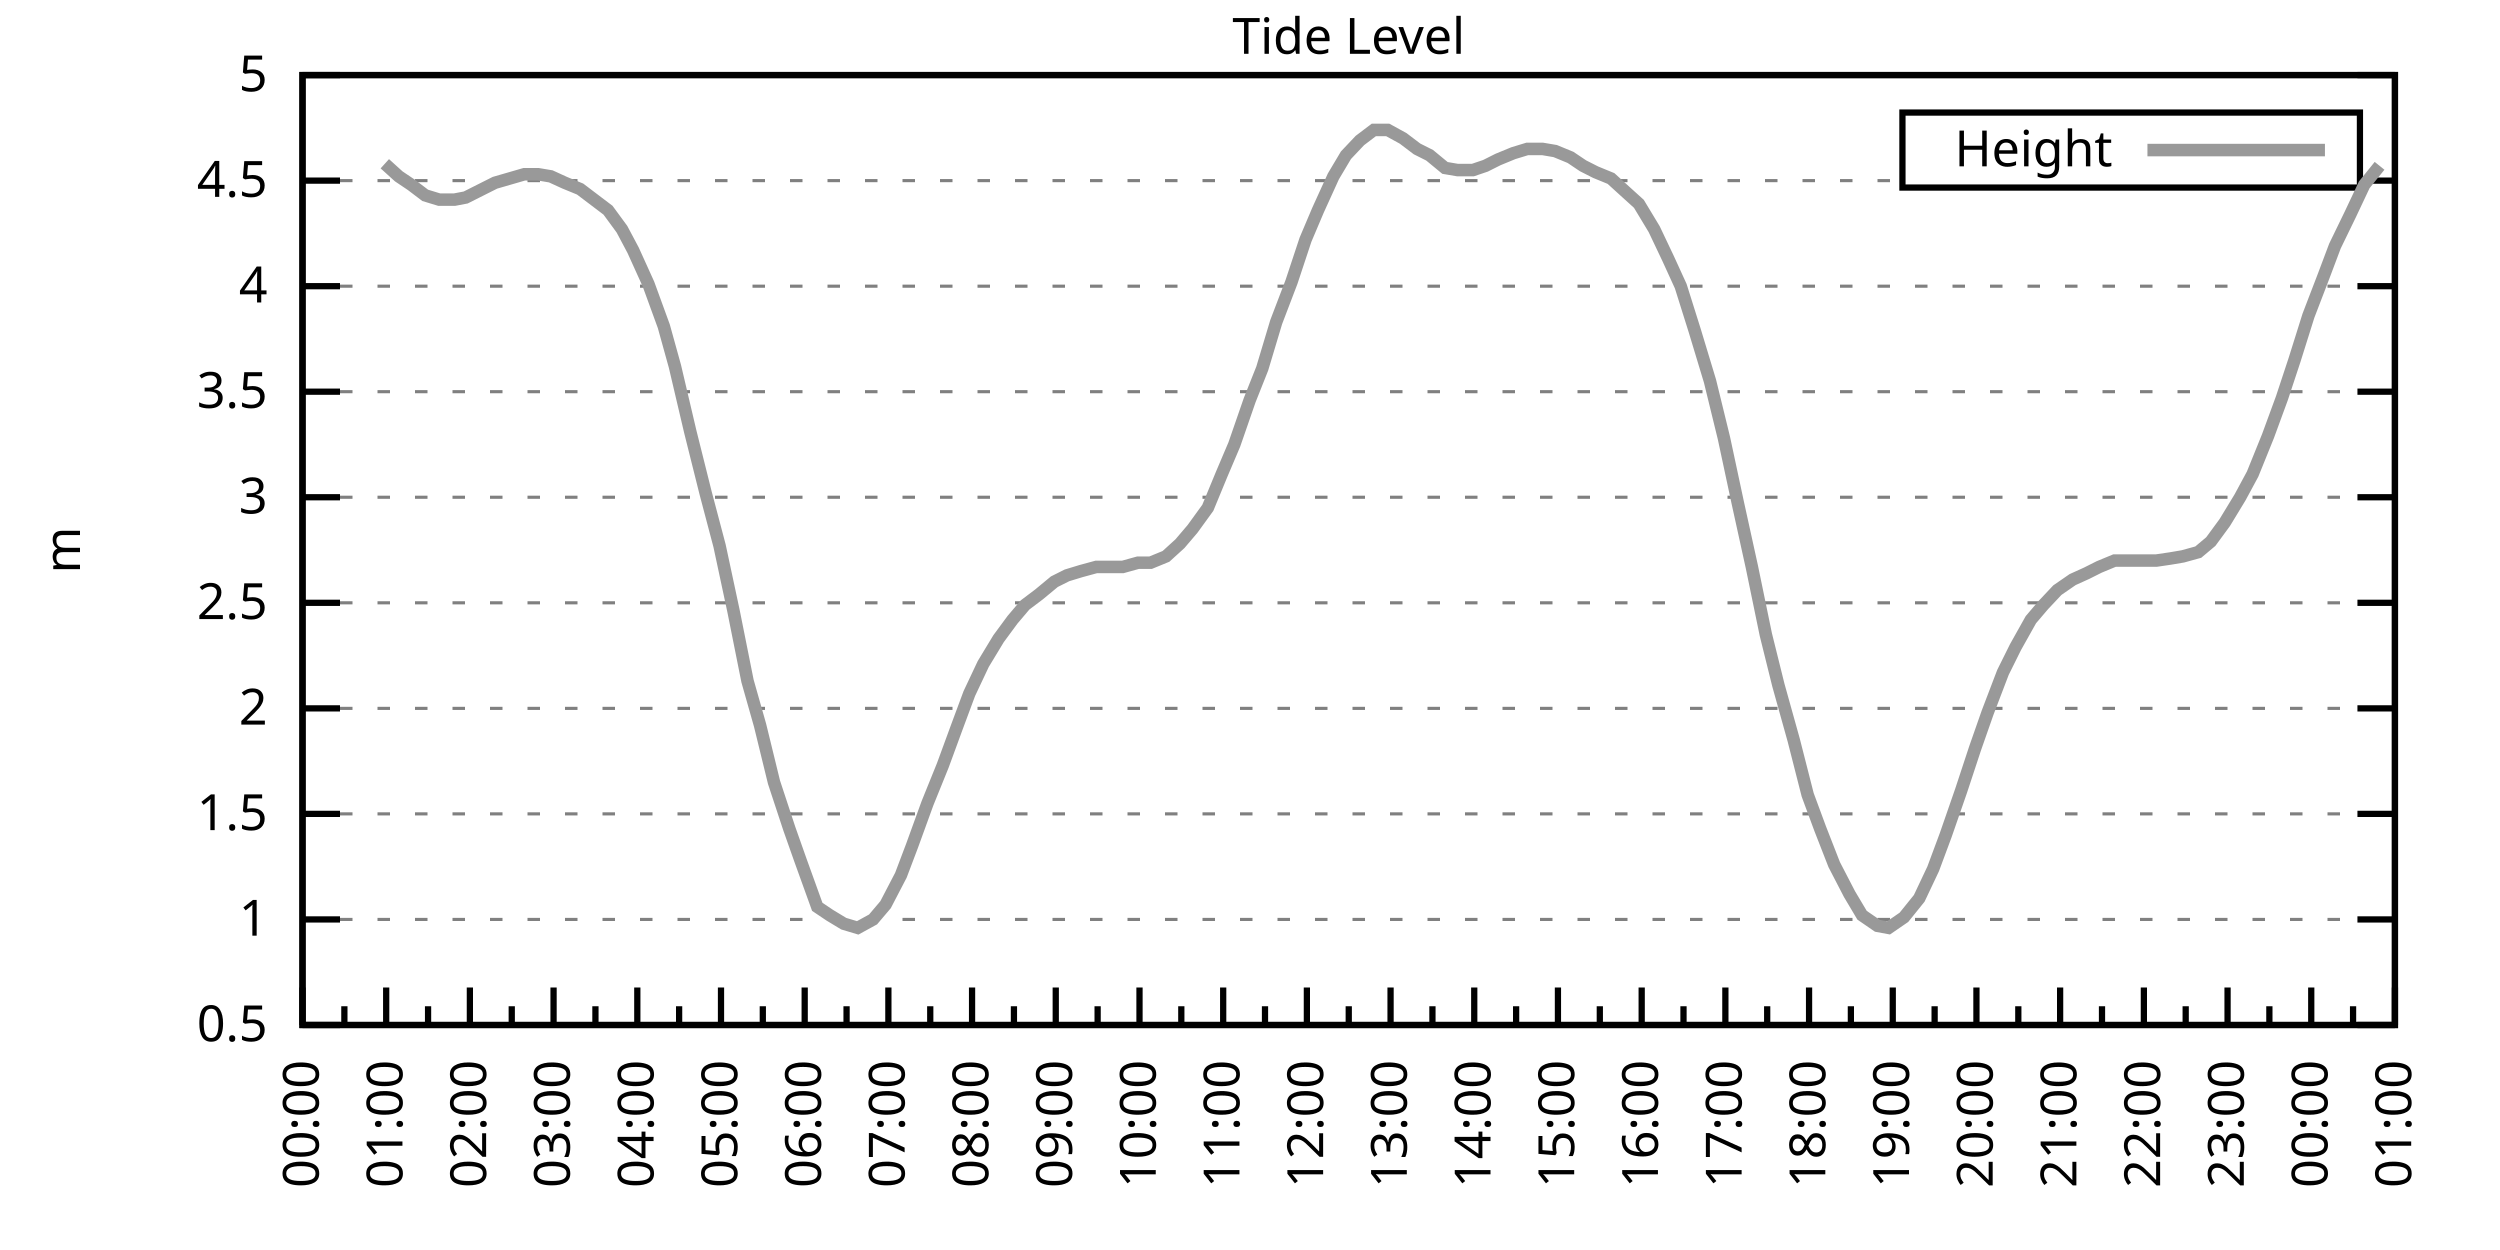
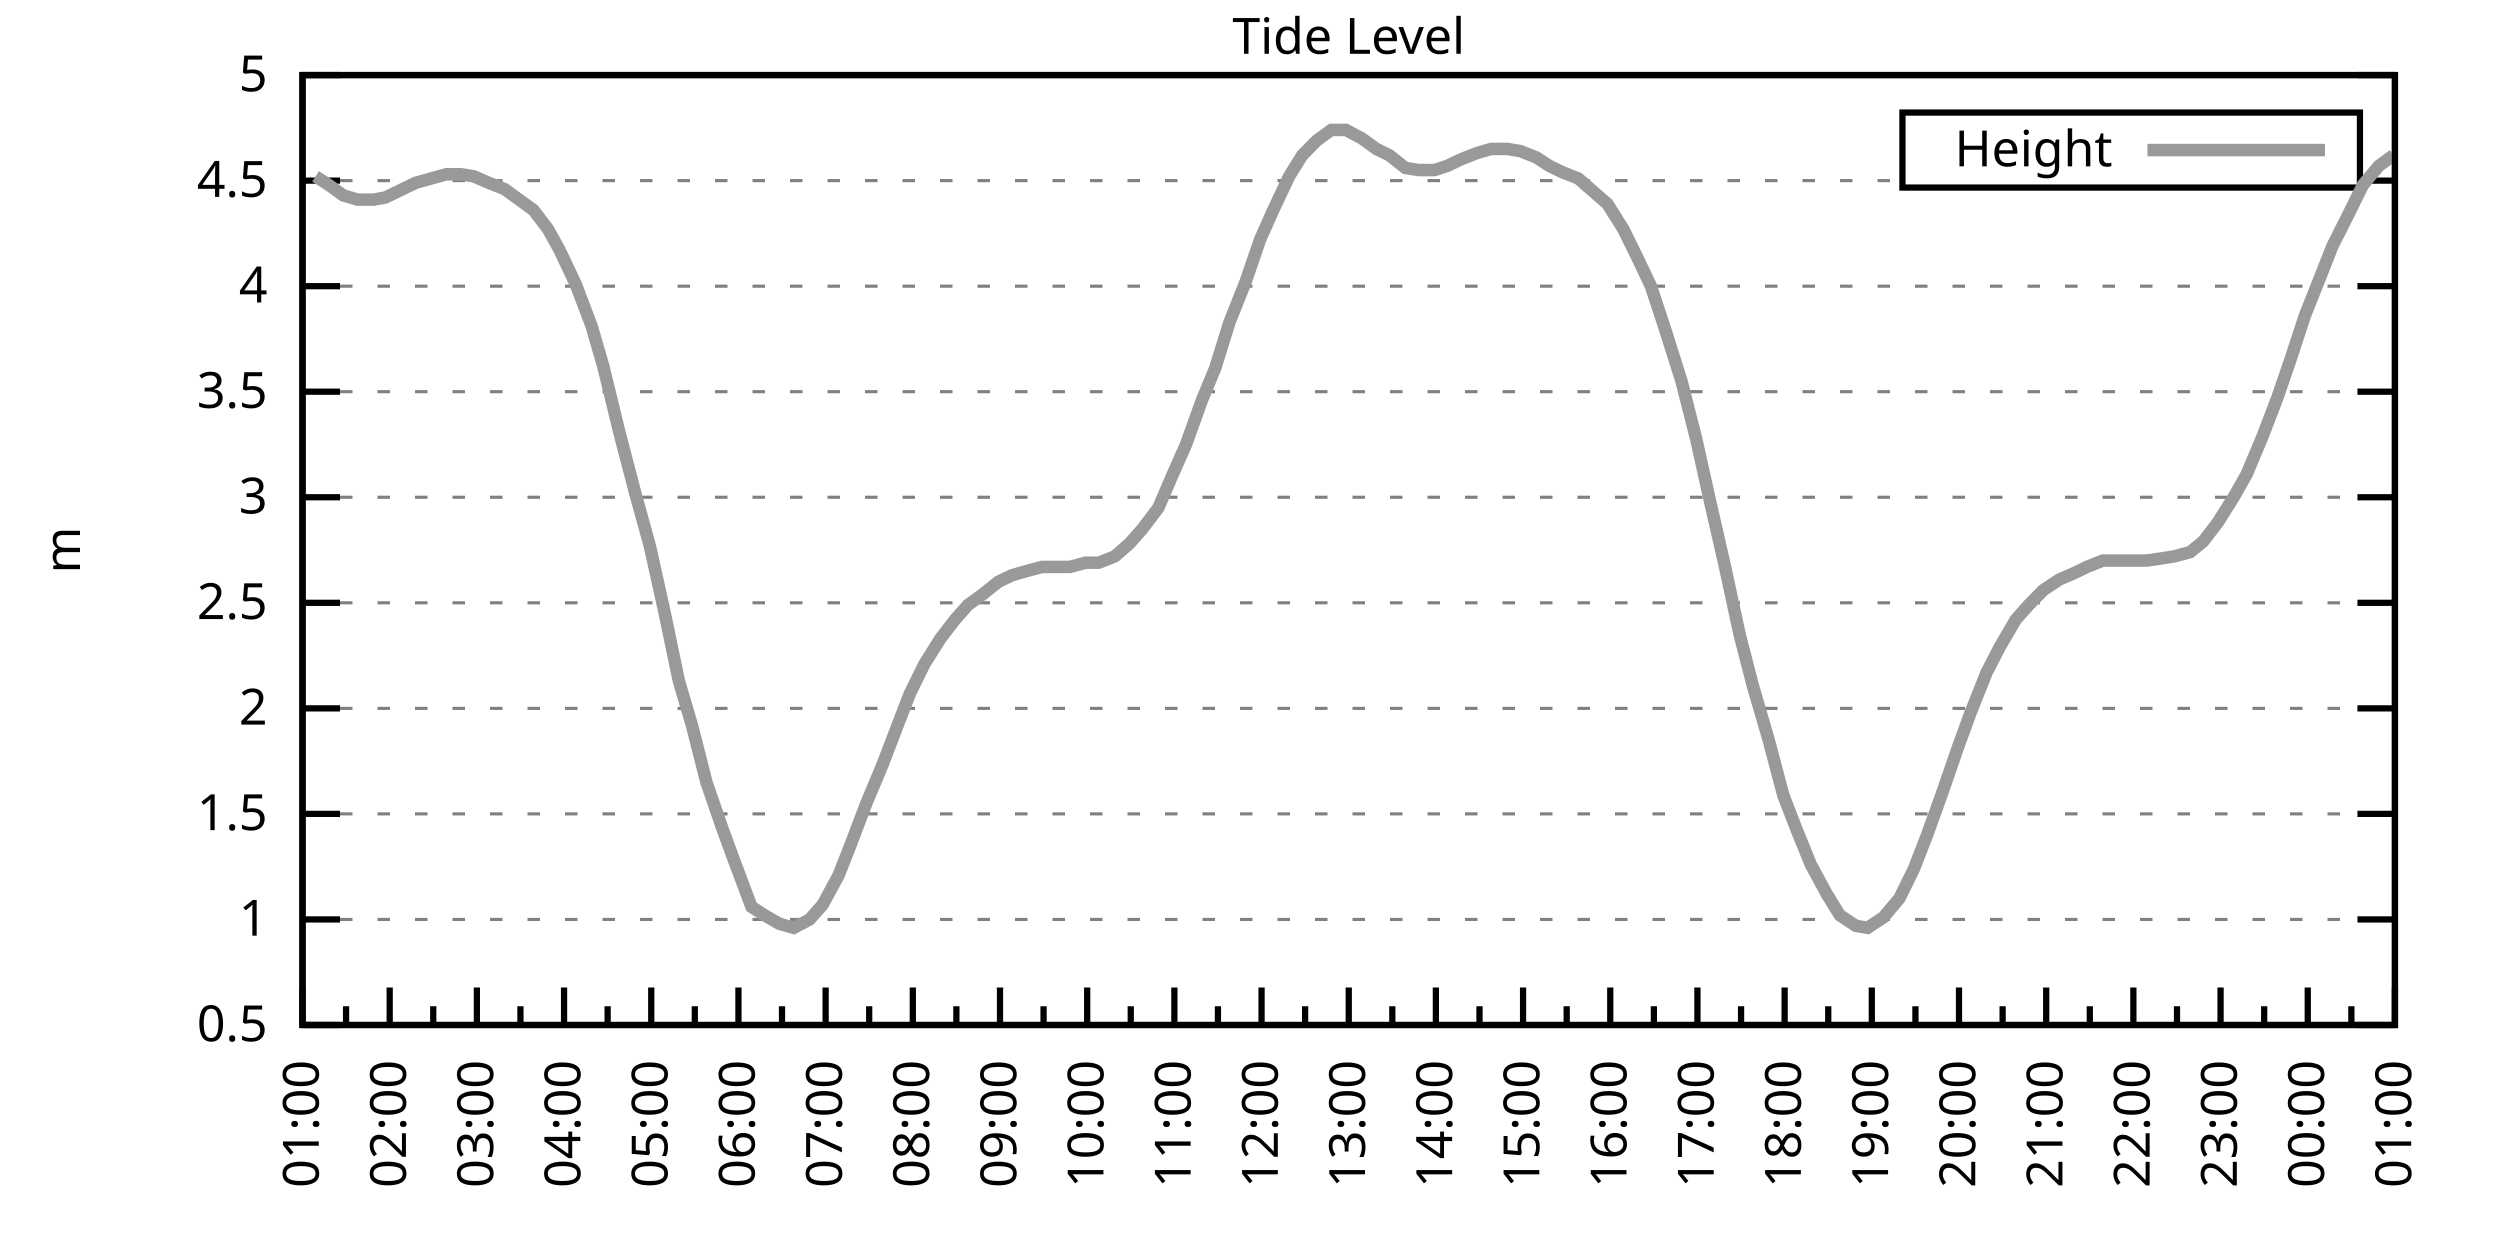
<svg xmlns="http://www.w3.org/2000/svg" xmlns:xlink="http://www.w3.org/1999/xlink" width="400" height="200" viewBox="0 0 400 200">
  <g id="gnuplot_canvas">
    <rect x="0" y="0" width="400" height="200" fill="none" />
    <defs>
      <circle id="gpDot" r="0.5" stroke-width="0.5" stroke="currentColor" />
      <path id="gpPt0" stroke-width="0.333" stroke="currentColor" d="M-1,0 h2 M0,-1 v2" />
      <path id="gpPt1" stroke-width="0.333" stroke="currentColor" d="M-1,-1 L1,1 M1,-1 L-1,1" />
      <path id="gpPt2" stroke-width="0.333" stroke="currentColor" d="M-1,0 L1,0 M0,-1 L0,1 M-1,-1 L1,1 M-1,1 L1,-1" />
      <rect id="gpPt3" stroke-width="0.333" stroke="currentColor" x="-1" y="-1" width="2" height="2" />
      <rect id="gpPt4" stroke-width="0.333" stroke="currentColor" fill="currentColor" x="-1" y="-1" width="2" height="2" />
      <circle id="gpPt5" stroke-width="0.333" stroke="currentColor" cx="0" cy="0" r="1" />
      <use xlink:href="#gpPt5" id="gpPt6" fill="currentColor" stroke="none" />
      <path id="gpPt7" stroke-width="0.333" stroke="currentColor" d="M0,-1.33 L-1.33,0.67 L1.33,0.67 z" />
      <use xlink:href="#gpPt7" id="gpPt8" fill="currentColor" stroke="none" />
      <use xlink:href="#gpPt7" id="gpPt9" stroke="currentColor" transform="rotate(180)" />
      <use xlink:href="#gpPt9" id="gpPt10" fill="currentColor" stroke="none" />
      <use xlink:href="#gpPt3" id="gpPt11" stroke="currentColor" transform="rotate(45)" />
      <use xlink:href="#gpPt11" id="gpPt12" fill="currentColor" stroke="none" />
      <path id="gpPt13" stroke-width="0.333" stroke="currentColor" d="M0,1.330 L1.265,0.411 L0.782,-1.067 L-0.782,-1.076 L-1.265,0.411 z" />
      <use xlink:href="#gpPt13" id="gpPt14" fill="currentColor" stroke="none" />
      <filter id="textbox" filterUnits="objectBoundingBox" x="0" y="0" height="1" width="1">
        <feFlood flood-color="white" flood-opacity="1" result="bgnd" />
        <feComposite in="SourceGraphic" in2="bgnd" operator="atop" />
      </filter>
      <filter id="greybox" filterUnits="objectBoundingBox" x="0" y="0" height="1" width="1">
        <feFlood flood-color="lightgrey" flood-opacity="1" result="grey" />
        <feComposite in="SourceGraphic" in2="grey" operator="atop" />
      </filter>
    </defs>
    <g fill="none" color="white" stroke="currentColor" stroke-width="1.00" stroke-linecap="butt" stroke-linejoin="miter">
</g>
    <g fill="none" color="black" stroke="currentColor" stroke-width="1.00" stroke-linecap="butt" stroke-linejoin="miter">
      <g stroke="none" shape-rendering="crispEdges">
        <polygon fill="rgb(255, 255, 255)" points="48.40,164.00 383.18,164.00 383.18,12.02 48.40,12.02 " />
      </g>
    </g>
    <g fill="none" color="black" stroke="currentColor" stroke-width="1.00" stroke-linecap="butt" stroke-linejoin="miter">
</g>
    <g fill="none" color="black" stroke="black" stroke-width="0.50" stroke-linecap="butt" stroke-linejoin="miter">
</g>
    <g fill="none" color="gray" stroke="currentColor" stroke-width="0.50" stroke-linecap="butt" stroke-linejoin="miter">
      <path stroke="gray" stroke-dasharray="2,4" class="gridline" d="M48.40,164.00 L383.19,164.00  " />
    </g>
    <g fill="none" color="gray" stroke="gray" stroke-width="1.00" stroke-linecap="butt" stroke-linejoin="miter">
</g>
    <g fill="none" color="black" stroke="currentColor" stroke-width="1.00" stroke-linecap="butt" stroke-linejoin="miter">
      <path stroke="black" d="M48.40,164.00 L54.40,164.00 M383.19,164.00 L377.19,164.00  " />
      <g transform="translate(42.80,166.60)" stroke="none" fill="black" font-family="Sans" font-size="8.00" text-anchor="end">
        <text>
          <tspan font-family="Sans"> 0.5</tspan>
        </text>
      </g>
    </g>
    <g fill="none" color="black" stroke="currentColor" stroke-width="1.00" stroke-linecap="butt" stroke-linejoin="miter">
</g>
    <g fill="none" color="black" stroke="black" stroke-width="0.50" stroke-linecap="butt" stroke-linejoin="miter">
</g>
    <g fill="none" color="gray" stroke="currentColor" stroke-width="0.50" stroke-linecap="butt" stroke-linejoin="miter">
      <path stroke="gray" stroke-dasharray="2,4" class="gridline" d="M48.40,147.11 L383.19,147.11  " />
    </g>
    <g fill="none" color="gray" stroke="gray" stroke-width="1.00" stroke-linecap="butt" stroke-linejoin="miter">
</g>
    <g fill="none" color="black" stroke="currentColor" stroke-width="1.00" stroke-linecap="butt" stroke-linejoin="miter">
      <path stroke="black" d="M48.40,147.11 L54.40,147.11 M383.19,147.11 L377.19,147.11  " />
      <g transform="translate(42.80,149.71)" stroke="none" fill="black" font-family="Sans" font-size="8.00" text-anchor="end">
        <text>
          <tspan font-family="Sans"> 1</tspan>
        </text>
      </g>
    </g>
    <g fill="none" color="black" stroke="currentColor" stroke-width="1.00" stroke-linecap="butt" stroke-linejoin="miter">
</g>
    <g fill="none" color="black" stroke="black" stroke-width="0.50" stroke-linecap="butt" stroke-linejoin="miter">
</g>
    <g fill="none" color="gray" stroke="currentColor" stroke-width="0.50" stroke-linecap="butt" stroke-linejoin="miter">
      <path stroke="gray" stroke-dasharray="2,4" class="gridline" d="M48.40,130.22 L383.19,130.22  " />
    </g>
    <g fill="none" color="gray" stroke="gray" stroke-width="1.00" stroke-linecap="butt" stroke-linejoin="miter">
</g>
    <g fill="none" color="black" stroke="currentColor" stroke-width="1.00" stroke-linecap="butt" stroke-linejoin="miter">
      <path stroke="black" d="M48.40,130.22 L54.40,130.22 M383.19,130.22 L377.19,130.22  " />
      <g transform="translate(42.80,132.82)" stroke="none" fill="black" font-family="Sans" font-size="8.00" text-anchor="end">
        <text>
          <tspan font-family="Sans"> 1.5</tspan>
        </text>
      </g>
    </g>
    <g fill="none" color="black" stroke="currentColor" stroke-width="1.00" stroke-linecap="butt" stroke-linejoin="miter">
</g>
    <g fill="none" color="black" stroke="black" stroke-width="0.50" stroke-linecap="butt" stroke-linejoin="miter">
</g>
    <g fill="none" color="gray" stroke="currentColor" stroke-width="0.50" stroke-linecap="butt" stroke-linejoin="miter">
      <path stroke="gray" stroke-dasharray="2,4" class="gridline" d="M48.40,113.34 L383.19,113.34  " />
    </g>
    <g fill="none" color="gray" stroke="gray" stroke-width="1.00" stroke-linecap="butt" stroke-linejoin="miter">
</g>
    <g fill="none" color="black" stroke="currentColor" stroke-width="1.00" stroke-linecap="butt" stroke-linejoin="miter">
      <path stroke="black" d="M48.40,113.34 L54.40,113.34 M383.19,113.34 L377.19,113.34  " />
      <g transform="translate(42.80,115.94)" stroke="none" fill="black" font-family="Sans" font-size="8.00" text-anchor="end">
        <text>
          <tspan font-family="Sans"> 2</tspan>
        </text>
      </g>
    </g>
    <g fill="none" color="black" stroke="currentColor" stroke-width="1.00" stroke-linecap="butt" stroke-linejoin="miter">
</g>
    <g fill="none" color="black" stroke="black" stroke-width="0.50" stroke-linecap="butt" stroke-linejoin="miter">
</g>
    <g fill="none" color="gray" stroke="currentColor" stroke-width="0.50" stroke-linecap="butt" stroke-linejoin="miter">
      <path stroke="gray" stroke-dasharray="2,4" class="gridline" d="M48.40,96.45 L383.19,96.45  " />
    </g>
    <g fill="none" color="gray" stroke="gray" stroke-width="1.00" stroke-linecap="butt" stroke-linejoin="miter">
</g>
    <g fill="none" color="black" stroke="currentColor" stroke-width="1.00" stroke-linecap="butt" stroke-linejoin="miter">
      <path stroke="black" d="M48.40,96.45 L54.40,96.45 M383.19,96.45 L377.19,96.45  " />
      <g transform="translate(42.80,99.05)" stroke="none" fill="black" font-family="Sans" font-size="8.00" text-anchor="end">
        <text>
          <tspan font-family="Sans"> 2.5</tspan>
        </text>
      </g>
    </g>
    <g fill="none" color="black" stroke="currentColor" stroke-width="1.00" stroke-linecap="butt" stroke-linejoin="miter">
</g>
    <g fill="none" color="black" stroke="black" stroke-width="0.50" stroke-linecap="butt" stroke-linejoin="miter">
</g>
    <g fill="none" color="gray" stroke="currentColor" stroke-width="0.50" stroke-linecap="butt" stroke-linejoin="miter">
      <path stroke="gray" stroke-dasharray="2,4" class="gridline" d="M48.40,79.56 L383.19,79.56  " />
    </g>
    <g fill="none" color="gray" stroke="gray" stroke-width="1.00" stroke-linecap="butt" stroke-linejoin="miter">
</g>
    <g fill="none" color="black" stroke="currentColor" stroke-width="1.00" stroke-linecap="butt" stroke-linejoin="miter">
      <path stroke="black" d="M48.40,79.56 L54.40,79.56 M383.19,79.56 L377.19,79.56  " />
      <g transform="translate(42.80,82.16)" stroke="none" fill="black" font-family="Sans" font-size="8.00" text-anchor="end">
        <text>
          <tspan font-family="Sans"> 3</tspan>
        </text>
      </g>
    </g>
    <g fill="none" color="black" stroke="currentColor" stroke-width="1.00" stroke-linecap="butt" stroke-linejoin="miter">
</g>
    <g fill="none" color="black" stroke="black" stroke-width="0.50" stroke-linecap="butt" stroke-linejoin="miter">
</g>
    <g fill="none" color="gray" stroke="currentColor" stroke-width="0.50" stroke-linecap="butt" stroke-linejoin="miter">
      <path stroke="gray" stroke-dasharray="2,4" class="gridline" d="M48.40,62.67 L383.19,62.67  " />
    </g>
    <g fill="none" color="gray" stroke="gray" stroke-width="1.00" stroke-linecap="butt" stroke-linejoin="miter">
</g>
    <g fill="none" color="black" stroke="currentColor" stroke-width="1.00" stroke-linecap="butt" stroke-linejoin="miter">
      <path stroke="black" d="M48.40,62.67 L54.40,62.67 M383.19,62.67 L377.19,62.67  " />
      <g transform="translate(42.80,65.27)" stroke="none" fill="black" font-family="Sans" font-size="8.00" text-anchor="end">
        <text>
          <tspan font-family="Sans"> 3.5</tspan>
        </text>
      </g>
    </g>
    <g fill="none" color="black" stroke="currentColor" stroke-width="1.00" stroke-linecap="butt" stroke-linejoin="miter">
</g>
    <g fill="none" color="black" stroke="black" stroke-width="0.50" stroke-linecap="butt" stroke-linejoin="miter">
</g>
    <g fill="none" color="gray" stroke="currentColor" stroke-width="0.50" stroke-linecap="butt" stroke-linejoin="miter">
      <path stroke="gray" stroke-dasharray="2,4" class="gridline" d="M48.40,45.79 L383.19,45.79  " />
    </g>
    <g fill="none" color="gray" stroke="gray" stroke-width="1.00" stroke-linecap="butt" stroke-linejoin="miter">
</g>
    <g fill="none" color="black" stroke="currentColor" stroke-width="1.00" stroke-linecap="butt" stroke-linejoin="miter">
      <path stroke="black" d="M48.40,45.79 L54.40,45.79 M383.19,45.79 L377.19,45.79  " />
      <g transform="translate(42.80,48.39)" stroke="none" fill="black" font-family="Sans" font-size="8.00" text-anchor="end">
        <text>
          <tspan font-family="Sans"> 4</tspan>
        </text>
      </g>
    </g>
    <g fill="none" color="black" stroke="currentColor" stroke-width="1.00" stroke-linecap="butt" stroke-linejoin="miter">
</g>
    <g fill="none" color="black" stroke="black" stroke-width="0.50" stroke-linecap="butt" stroke-linejoin="miter">
</g>
    <g fill="none" color="gray" stroke="currentColor" stroke-width="0.50" stroke-linecap="butt" stroke-linejoin="miter">
      <path stroke="gray" stroke-dasharray="2,4" class="gridline" d="M48.40,28.90 L304.39,28.90 M377.59,28.90 L383.19,28.90  " />
    </g>
    <g fill="none" color="gray" stroke="gray" stroke-width="1.00" stroke-linecap="butt" stroke-linejoin="miter">
</g>
    <g fill="none" color="black" stroke="currentColor" stroke-width="1.00" stroke-linecap="butt" stroke-linejoin="miter">
      <path stroke="black" d="M48.40,28.90 L54.40,28.90 M383.19,28.90 L377.19,28.90  " />
      <g transform="translate(42.80,31.50)" stroke="none" fill="black" font-family="Sans" font-size="8.00" text-anchor="end">
        <text>
          <tspan font-family="Sans"> 4.5</tspan>
        </text>
      </g>
    </g>
    <g fill="none" color="black" stroke="currentColor" stroke-width="1.00" stroke-linecap="butt" stroke-linejoin="miter">
</g>
    <g fill="none" color="black" stroke="black" stroke-width="0.50" stroke-linecap="butt" stroke-linejoin="miter">
</g>
    <g fill="none" color="gray" stroke="currentColor" stroke-width="0.50" stroke-linecap="butt" stroke-linejoin="miter">
      <path stroke="gray" stroke-dasharray="2,4" class="gridline" d="M48.40,12.01 L383.19,12.01  " />
    </g>
    <g fill="none" color="gray" stroke="gray" stroke-width="1.00" stroke-linecap="butt" stroke-linejoin="miter">
</g>
    <g fill="none" color="black" stroke="currentColor" stroke-width="1.00" stroke-linecap="butt" stroke-linejoin="miter">
      <path stroke="black" d="M48.40,12.01 L54.40,12.01 M383.19,12.01 L377.19,12.01  " />
      <g transform="translate(42.80,14.61)" stroke="none" fill="black" font-family="Sans" font-size="8.00" text-anchor="end">
        <text>
          <tspan font-family="Sans"> 5</tspan>
        </text>
      </g>
    </g>
    <g fill="none" color="black" stroke="currentColor" stroke-width="1.00" stroke-linecap="butt" stroke-linejoin="miter">
      <path stroke="black" d="M48.40,164.00 L48.40,158.00  " />
      <g transform="translate(51.00,169.60) rotate(270)" stroke="none" fill="black" font-family="Sans" font-size="8.00" text-anchor="end">
        <text>
+           <tspan font-family="Sans">01:00</tspan>
+         </text>
+       </g>
+     </g>
+     <g fill="none" color="black" stroke="currentColor" stroke-width="1.00" stroke-linecap="butt" stroke-linejoin="miter">
+       <path stroke="black" d="M55.37,164.00 L55.37,161.00 M62.35,164.00 L62.35,158.00  " />
+       <g transform="translate(64.95,169.60) rotate(270)" stroke="none" fill="black" font-family="Sans" font-size="8.00" text-anchor="end">
+         <text>
+           <tspan font-family="Sans">02:00</tspan>
+         </text>
+       </g>
+     </g>
+     <g fill="none" color="black" stroke="currentColor" stroke-width="1.00" stroke-linecap="butt" stroke-linejoin="miter">
+       <path stroke="black" d="M69.32,164.00 L69.32,161.00 M76.30,164.00 L76.30,158.00  " />
+       <g transform="translate(78.90,169.60) rotate(270)" stroke="none" fill="black" font-family="Sans" font-size="8.00" text-anchor="end">
+         <text>
+           <tspan font-family="Sans">03:00</tspan>
+         </text>
+       </g>
+     </g>
+     <g fill="none" color="black" stroke="currentColor" stroke-width="1.00" stroke-linecap="butt" stroke-linejoin="miter">
+       <path stroke="black" d="M83.27,164.00 L83.27,161.00 M90.25,164.00 L90.25,158.00  " />
+       <g transform="translate(92.85,169.60) rotate(270)" stroke="none" fill="black" font-family="Sans" font-size="8.00" text-anchor="end">
+         <text>
+           <tspan font-family="Sans">04:00</tspan>
+         </text>
+       </g>
+     </g>
+     <g fill="none" color="black" stroke="currentColor" stroke-width="1.00" stroke-linecap="butt" stroke-linejoin="miter">
+       <path stroke="black" d="M97.22,164.00 L97.22,161.00 M104.20,164.00 L104.20,158.00  " />
+       <g transform="translate(106.80,169.60) rotate(270)" stroke="none" fill="black" font-family="Sans" font-size="8.00" text-anchor="end">
+         <text>
+           <tspan font-family="Sans">05:00</tspan>
+         </text>
+       </g>
+     </g>
+     <g fill="none" color="black" stroke="currentColor" stroke-width="1.00" stroke-linecap="butt" stroke-linejoin="miter">
+       <path stroke="black" d="M111.17,164.00 L111.17,161.00 M118.15,164.00 L118.15,158.00  " />
+       <g transform="translate(120.75,169.60) rotate(270)" stroke="none" fill="black" font-family="Sans" font-size="8.00" text-anchor="end">
+         <text>
+           <tspan font-family="Sans">06:00</tspan>
+         </text>
+       </g>
+     </g>
+     <g fill="none" color="black" stroke="currentColor" stroke-width="1.00" stroke-linecap="butt" stroke-linejoin="miter">
+       <path stroke="black" d="M125.12,164.00 L125.12,161.00 M132.10,164.00 L132.10,158.00  " />
+       <g transform="translate(134.70,169.60) rotate(270)" stroke="none" fill="black" font-family="Sans" font-size="8.00" text-anchor="end">
+         <text>
+           <tspan font-family="Sans">07:00</tspan>
+         </text>
+       </g>
+     </g>
+     <g fill="none" color="black" stroke="currentColor" stroke-width="1.00" stroke-linecap="butt" stroke-linejoin="miter">
+       <path stroke="black" d="M139.07,164.00 L139.07,161.00 M146.05,164.00 L146.05,158.00  " />
+       <g transform="translate(148.65,169.60) rotate(270)" stroke="none" fill="black" font-family="Sans" font-size="8.00" text-anchor="end">
+         <text>
+           <tspan font-family="Sans">08:00</tspan>
+         </text>
+       </g>
+     </g>
+     <g fill="none" color="black" stroke="currentColor" stroke-width="1.00" stroke-linecap="butt" stroke-linejoin="miter">
+       <path stroke="black" d="M153.02,164.00 L153.02,161.00 M160.00,164.00 L160.00,158.00  " />
+       <g transform="translate(162.60,169.60) rotate(270)" stroke="none" fill="black" font-family="Sans" font-size="8.00" text-anchor="end">
+         <text>
+           <tspan font-family="Sans">09:00</tspan>
+         </text>
+       </g>
+     </g>
+     <g fill="none" color="black" stroke="currentColor" stroke-width="1.00" stroke-linecap="butt" stroke-linejoin="miter">
+       <path stroke="black" d="M166.97,164.00 L166.97,161.00 M173.95,164.00 L173.95,158.00  " />
+       <g transform="translate(176.55,169.60) rotate(270)" stroke="none" fill="black" font-family="Sans" font-size="8.00" text-anchor="end">
+         <text>
+           <tspan font-family="Sans">10:00</tspan>
+         </text>
+       </g>
+     </g>
+     <g fill="none" color="black" stroke="currentColor" stroke-width="1.00" stroke-linecap="butt" stroke-linejoin="miter">
+       <path stroke="black" d="M180.92,164.00 L180.92,161.00 M187.90,164.00 L187.90,158.00  " />
+       <g transform="translate(190.50,169.60) rotate(270)" stroke="none" fill="black" font-family="Sans" font-size="8.00" text-anchor="end">
+         <text>
+           <tspan font-family="Sans">11:00</tspan>
+         </text>
+       </g>
+     </g>
+     <g fill="none" color="black" stroke="currentColor" stroke-width="1.00" stroke-linecap="butt" stroke-linejoin="miter">
+       <path stroke="black" d="M194.87,164.00 L194.87,161.00 M201.85,164.00 L201.85,158.00  " />
+       <g transform="translate(204.45,169.60) rotate(270)" stroke="none" fill="black" font-family="Sans" font-size="8.00" text-anchor="end">
+         <text>
+           <tspan font-family="Sans">12:00</tspan>
+         </text>
+       </g>
+     </g>
+     <g fill="none" color="black" stroke="currentColor" stroke-width="1.00" stroke-linecap="butt" stroke-linejoin="miter">
+       <path stroke="black" d="M208.82,164.00 L208.82,161.00 M215.80,164.00 L215.80,158.00  " />
+       <g transform="translate(218.40,169.60) rotate(270)" stroke="none" fill="black" font-family="Sans" font-size="8.00" text-anchor="end">
+         <text>
+           <tspan font-family="Sans">13:00</tspan>
+         </text>
+       </g>
+     </g>
+     <g fill="none" color="black" stroke="currentColor" stroke-width="1.00" stroke-linecap="butt" stroke-linejoin="miter">
+       <path stroke="black" d="M222.77,164.00 L222.77,161.00 M229.74,164.00 L229.74,158.00  " />
+       <g transform="translate(232.34,169.60) rotate(270)" stroke="none" fill="black" font-family="Sans" font-size="8.00" text-anchor="end">
+         <text>
+           <tspan font-family="Sans">14:00</tspan>
+         </text>
+       </g>
+     </g>
+     <g fill="none" color="black" stroke="currentColor" stroke-width="1.00" stroke-linecap="butt" stroke-linejoin="miter">
+       <path stroke="black" d="M236.72,164.00 L236.72,161.00 M243.69,164.00 L243.69,158.00  " />
+       <g transform="translate(246.29,169.60) rotate(270)" stroke="none" fill="black" font-family="Sans" font-size="8.00" text-anchor="end">
+         <text>
+           <tspan font-family="Sans">15:00</tspan>
+         </text>
+       </g>
+     </g>
+     <g fill="none" color="black" stroke="currentColor" stroke-width="1.00" stroke-linecap="butt" stroke-linejoin="miter">
+       <path stroke="black" d="M250.67,164.00 L250.67,161.00 M257.64,164.00 L257.64,158.00  " />
+       <g transform="translate(260.24,169.60) rotate(270)" stroke="none" fill="black" font-family="Sans" font-size="8.00" text-anchor="end">
+         <text>
+           <tspan font-family="Sans">16:00</tspan>
+         </text>
+       </g>
+     </g>
+     <g fill="none" color="black" stroke="currentColor" stroke-width="1.00" stroke-linecap="butt" stroke-linejoin="miter">
+       <path stroke="black" d="M264.62,164.00 L264.62,161.00 M271.59,164.00 L271.59,158.00  " />
+       <g transform="translate(274.19,169.60) rotate(270)" stroke="none" fill="black" font-family="Sans" font-size="8.00" text-anchor="end">
+         <text>
+           <tspan font-family="Sans">17:00</tspan>
+         </text>
+       </g>
+     </g>
+     <g fill="none" color="black" stroke="currentColor" stroke-width="1.00" stroke-linecap="butt" stroke-linejoin="miter">
+       <path stroke="black" d="M278.57,164.00 L278.57,161.00 M285.54,164.00 L285.54,158.00  " />
+       <g transform="translate(288.14,169.60) rotate(270)" stroke="none" fill="black" font-family="Sans" font-size="8.00" text-anchor="end">
+         <text>
+           <tspan font-family="Sans">18:00</tspan>
+         </text>
+       </g>
+     </g>
+     <g fill="none" color="black" stroke="currentColor" stroke-width="1.00" stroke-linecap="butt" stroke-linejoin="miter">
+       <path stroke="black" d="M292.52,164.00 L292.52,161.00 M299.49,164.00 L299.49,158.00  " />
+       <g transform="translate(302.09,169.60) rotate(270)" stroke="none" fill="black" font-family="Sans" font-size="8.00" text-anchor="end">
+         <text>
+           <tspan font-family="Sans">19:00</tspan>
+         </text>
+       </g>
+     </g>
+     <g fill="none" color="black" stroke="currentColor" stroke-width="1.00" stroke-linecap="butt" stroke-linejoin="miter">
+       <path stroke="black" d="M306.47,164.00 L306.47,161.00 M313.44,164.00 L313.44,158.00  " />
+       <g transform="translate(316.04,169.60) rotate(270)" stroke="none" fill="black" font-family="Sans" font-size="8.00" text-anchor="end">
+         <text>
+           <tspan font-family="Sans">20:00</tspan>
+         </text>
+       </g>
+     </g>
+     <g fill="none" color="black" stroke="currentColor" stroke-width="1.00" stroke-linecap="butt" stroke-linejoin="miter">
+       <path stroke="black" d="M320.42,164.00 L320.42,161.00 M327.39,164.00 L327.39,158.00  " />
+       <g transform="translate(329.99,169.60) rotate(270)" stroke="none" fill="black" font-family="Sans" font-size="8.00" text-anchor="end">
+         <text>
+           <tspan font-family="Sans">21:00</tspan>
+         </text>
+       </g>
+     </g>
+     <g fill="none" color="black" stroke="currentColor" stroke-width="1.00" stroke-linecap="butt" stroke-linejoin="miter">
+       <path stroke="black" d="M334.37,164.00 L334.37,161.00 M341.34,164.00 L341.34,158.00  " />
+       <g transform="translate(343.94,169.60) rotate(270)" stroke="none" fill="black" font-family="Sans" font-size="8.00" text-anchor="end">
+         <text>
+           <tspan font-family="Sans">22:00</tspan>
+         </text>
+       </g>
+     </g>
+     <g fill="none" color="black" stroke="currentColor" stroke-width="1.00" stroke-linecap="butt" stroke-linejoin="miter">
+       <path stroke="black" d="M348.32,164.00 L348.32,161.00 M355.29,164.00 L355.29,158.00  " />
+       <g transform="translate(357.89,169.60) rotate(270)" stroke="none" fill="black" font-family="Sans" font-size="8.00" text-anchor="end">
+         <text>
+           <tspan font-family="Sans">23:00</tspan>
+         </text>
+       </g>
+     </g>
+     <g fill="none" color="black" stroke="currentColor" stroke-width="1.00" stroke-linecap="butt" stroke-linejoin="miter">
+       <path stroke="black" d="M362.27,164.00 L362.27,161.00 M369.24,164.00 L369.24,158.00  " />
+       <g transform="translate(371.84,169.60) rotate(270)" stroke="none" fill="black" font-family="Sans" font-size="8.00" text-anchor="end">
+         <text>
          <tspan font-family="Sans">00:00</tspan>
        </text>
      </g>
    </g>
    <g fill="none" color="black" stroke="currentColor" stroke-width="1.00" stroke-linecap="butt" stroke-linejoin="miter">
-       <path stroke="black" d="M55.10,164.00 L55.10,161.00 M61.79,164.00 L61.79,158.00  " />
-       <g transform="translate(64.39,169.60) rotate(270)" stroke="none" fill="black" font-family="Sans" font-size="8.00" text-anchor="end">
-         <text>
-           <tspan font-family="Sans">01:00</tspan>
-         </text>
-       </g>
-     </g>
-     <g fill="none" color="black" stroke="currentColor" stroke-width="1.00" stroke-linecap="butt" stroke-linejoin="miter">
-       <path stroke="black" d="M68.49,164.00 L68.49,161.00 M75.18,164.00 L75.18,158.00  " />
-       <g transform="translate(77.78,169.60) rotate(270)" stroke="none" fill="black" font-family="Sans" font-size="8.00" text-anchor="end">
-         <text>
-           <tspan font-family="Sans">02:00</tspan>
-         </text>
-       </g>
-     </g>
-     <g fill="none" color="black" stroke="currentColor" stroke-width="1.00" stroke-linecap="butt" stroke-linejoin="miter">
-       <path stroke="black" d="M81.88,164.00 L81.88,161.00 M88.57,164.00 L88.57,158.00  " />
-       <g transform="translate(91.17,169.60) rotate(270)" stroke="none" fill="black" font-family="Sans" font-size="8.00" text-anchor="end">
-         <text>
-           <tspan font-family="Sans">03:00</tspan>
-         </text>
-       </g>
-     </g>
-     <g fill="none" color="black" stroke="currentColor" stroke-width="1.00" stroke-linecap="butt" stroke-linejoin="miter">
-       <path stroke="black" d="M95.27,164.00 L95.27,161.00 M101.97,164.00 L101.97,158.00  " />
-       <g transform="translate(104.57,169.60) rotate(270)" stroke="none" fill="black" font-family="Sans" font-size="8.00" text-anchor="end">
-         <text>
-           <tspan font-family="Sans">04:00</tspan>
-         </text>
-       </g>
-     </g>
-     <g fill="none" color="black" stroke="currentColor" stroke-width="1.00" stroke-linecap="butt" stroke-linejoin="miter">
-       <path stroke="black" d="M108.66,164.00 L108.66,161.00 M115.36,164.00 L115.36,158.00  " />
-       <g transform="translate(117.96,169.60) rotate(270)" stroke="none" fill="black" font-family="Sans" font-size="8.00" text-anchor="end">
-         <text>
-           <tspan font-family="Sans">05:00</tspan>
-         </text>
-       </g>
-     </g>
-     <g fill="none" color="black" stroke="currentColor" stroke-width="1.00" stroke-linecap="butt" stroke-linejoin="miter">
-       <path stroke="black" d="M122.05,164.00 L122.05,161.00 M128.75,164.00 L128.75,158.00  " />
-       <g transform="translate(131.35,169.60) rotate(270)" stroke="none" fill="black" font-family="Sans" font-size="8.00" text-anchor="end">
-         <text>
-           <tspan font-family="Sans">06:00</tspan>
-         </text>
-       </g>
-     </g>
-     <g fill="none" color="black" stroke="currentColor" stroke-width="1.00" stroke-linecap="butt" stroke-linejoin="miter">
-       <path stroke="black" d="M135.45,164.00 L135.45,161.00 M142.14,164.00 L142.14,158.00  " />
-       <g transform="translate(144.74,169.60) rotate(270)" stroke="none" fill="black" font-family="Sans" font-size="8.00" text-anchor="end">
-         <text>
-           <tspan font-family="Sans">07:00</tspan>
-         </text>
-       </g>
-     </g>
-     <g fill="none" color="black" stroke="currentColor" stroke-width="1.00" stroke-linecap="butt" stroke-linejoin="miter">
-       <path stroke="black" d="M148.84,164.00 L148.84,161.00 M155.53,164.00 L155.53,158.00  " />
-       <g transform="translate(158.13,169.60) rotate(270)" stroke="none" fill="black" font-family="Sans" font-size="8.00" text-anchor="end">
-         <text>
-           <tspan font-family="Sans">08:00</tspan>
-         </text>
-       </g>
-     </g>
-     <g fill="none" color="black" stroke="currentColor" stroke-width="1.00" stroke-linecap="butt" stroke-linejoin="miter">
-       <path stroke="black" d="M162.23,164.00 L162.23,161.00 M168.92,164.00 L168.92,158.00  " />
-       <g transform="translate(171.52,169.60) rotate(270)" stroke="none" fill="black" font-family="Sans" font-size="8.00" text-anchor="end">
-         <text>
-           <tspan font-family="Sans">09:00</tspan>
-         </text>
-       </g>
-     </g>
-     <g fill="none" color="black" stroke="currentColor" stroke-width="1.00" stroke-linecap="butt" stroke-linejoin="miter">
-       <path stroke="black" d="M175.62,164.00 L175.62,161.00 M182.32,164.00 L182.32,158.00  " />
-       <g transform="translate(184.92,169.60) rotate(270)" stroke="none" fill="black" font-family="Sans" font-size="8.00" text-anchor="end">
-         <text>
-           <tspan font-family="Sans">10:00</tspan>
-         </text>
-       </g>
-     </g>
-     <g fill="none" color="black" stroke="currentColor" stroke-width="1.00" stroke-linecap="butt" stroke-linejoin="miter">
-       <path stroke="black" d="M189.01,164.00 L189.01,161.00 M195.71,164.00 L195.71,158.00  " />
-       <g transform="translate(198.31,169.60) rotate(270)" stroke="none" fill="black" font-family="Sans" font-size="8.00" text-anchor="end">
-         <text>
-           <tspan font-family="Sans">11:00</tspan>
-         </text>
-       </g>
-     </g>
-     <g fill="none" color="black" stroke="currentColor" stroke-width="1.00" stroke-linecap="butt" stroke-linejoin="miter">
-       <path stroke="black" d="M202.40,164.00 L202.40,161.00 M209.10,164.00 L209.10,158.00  " />
-       <g transform="translate(211.70,169.60) rotate(270)" stroke="none" fill="black" font-family="Sans" font-size="8.00" text-anchor="end">
-         <text>
-           <tspan font-family="Sans">12:00</tspan>
-         </text>
-       </g>
-     </g>
-     <g fill="none" color="black" stroke="currentColor" stroke-width="1.00" stroke-linecap="butt" stroke-linejoin="miter">
-       <path stroke="black" d="M215.80,164.00 L215.80,161.00 M222.49,164.00 L222.49,158.00  " />
-       <g transform="translate(225.09,169.60) rotate(270)" stroke="none" fill="black" font-family="Sans" font-size="8.00" text-anchor="end">
-         <text>
-           <tspan font-family="Sans">13:00</tspan>
-         </text>
-       </g>
-     </g>
-     <g fill="none" color="black" stroke="currentColor" stroke-width="1.00" stroke-linecap="butt" stroke-linejoin="miter">
-       <path stroke="black" d="M229.19,164.00 L229.19,161.00 M235.88,164.00 L235.88,158.00  " />
-       <g transform="translate(238.48,169.60) rotate(270)" stroke="none" fill="black" font-family="Sans" font-size="8.00" text-anchor="end">
-         <text>
-           <tspan font-family="Sans">14:00</tspan>
-         </text>
-       </g>
-     </g>
-     <g fill="none" color="black" stroke="currentColor" stroke-width="1.00" stroke-linecap="butt" stroke-linejoin="miter">
-       <path stroke="black" d="M242.58,164.00 L242.58,161.00 M249.27,164.00 L249.27,158.00  " />
-       <g transform="translate(251.87,169.60) rotate(270)" stroke="none" fill="black" font-family="Sans" font-size="8.00" text-anchor="end">
-         <text>
-           <tspan font-family="Sans">15:00</tspan>
-         </text>
-       </g>
-     </g>
-     <g fill="none" color="black" stroke="currentColor" stroke-width="1.00" stroke-linecap="butt" stroke-linejoin="miter">
-       <path stroke="black" d="M255.97,164.00 L255.97,161.00 M262.67,164.00 L262.67,158.00  " />
-       <g transform="translate(265.27,169.60) rotate(270)" stroke="none" fill="black" font-family="Sans" font-size="8.00" text-anchor="end">
-         <text>
-           <tspan font-family="Sans">16:00</tspan>
-         </text>
-       </g>
-     </g>
-     <g fill="none" color="black" stroke="currentColor" stroke-width="1.00" stroke-linecap="butt" stroke-linejoin="miter">
-       <path stroke="black" d="M269.36,164.00 L269.36,161.00 M276.06,164.00 L276.06,158.00  " />
-       <g transform="translate(278.66,169.60) rotate(270)" stroke="none" fill="black" font-family="Sans" font-size="8.00" text-anchor="end">
-         <text>
-           <tspan font-family="Sans">17:00</tspan>
-         </text>
-       </g>
-     </g>
-     <g fill="none" color="black" stroke="currentColor" stroke-width="1.00" stroke-linecap="butt" stroke-linejoin="miter">
-       <path stroke="black" d="M282.75,164.00 L282.75,161.00 M289.45,164.00 L289.45,158.00  " />
-       <g transform="translate(292.05,169.60) rotate(270)" stroke="none" fill="black" font-family="Sans" font-size="8.00" text-anchor="end">
-         <text>
-           <tspan font-family="Sans">18:00</tspan>
-         </text>
-       </g>
-     </g>
-     <g fill="none" color="black" stroke="currentColor" stroke-width="1.00" stroke-linecap="butt" stroke-linejoin="miter">
-       <path stroke="black" d="M296.14,164.00 L296.14,161.00 M302.84,164.00 L302.84,158.00  " />
-       <g transform="translate(305.44,169.60) rotate(270)" stroke="none" fill="black" font-family="Sans" font-size="8.00" text-anchor="end">
-         <text>
-           <tspan font-family="Sans">19:00</tspan>
-         </text>
-       </g>
-     </g>
-     <g fill="none" color="black" stroke="currentColor" stroke-width="1.00" stroke-linecap="butt" stroke-linejoin="miter">
-       <path stroke="black" d="M309.54,164.00 L309.54,161.00 M316.23,164.00 L316.23,158.00  " />
-       <g transform="translate(318.83,169.60) rotate(270)" stroke="none" fill="black" font-family="Sans" font-size="8.00" text-anchor="end">
-         <text>
-           <tspan font-family="Sans">20:00</tspan>
-         </text>
-       </g>
-     </g>
-     <g fill="none" color="black" stroke="currentColor" stroke-width="1.00" stroke-linecap="butt" stroke-linejoin="miter">
-       <path stroke="black" d="M322.93,164.00 L322.93,161.00 M329.62,164.00 L329.62,158.00  " />
-       <g transform="translate(332.22,169.60) rotate(270)" stroke="none" fill="black" font-family="Sans" font-size="8.00" text-anchor="end">
-         <text>
-           <tspan font-family="Sans">21:00</tspan>
-         </text>
-       </g>
-     </g>
-     <g fill="none" color="black" stroke="currentColor" stroke-width="1.00" stroke-linecap="butt" stroke-linejoin="miter">
-       <path stroke="black" d="M336.32,164.00 L336.32,161.00 M343.02,164.00 L343.02,158.00  " />
-       <g transform="translate(345.62,169.60) rotate(270)" stroke="none" fill="black" font-family="Sans" font-size="8.00" text-anchor="end">
-         <text>
-           <tspan font-family="Sans">22:00</tspan>
-         </text>
-       </g>
-     </g>
-     <g fill="none" color="black" stroke="currentColor" stroke-width="1.00" stroke-linecap="butt" stroke-linejoin="miter">
-       <path stroke="black" d="M349.71,164.00 L349.71,161.00 M356.41,164.00 L356.41,158.00  " />
-       <g transform="translate(359.01,169.60) rotate(270)" stroke="none" fill="black" font-family="Sans" font-size="8.00" text-anchor="end">
-         <text>
-           <tspan font-family="Sans">23:00</tspan>
-         </text>
-       </g>
-     </g>
-     <g fill="none" color="black" stroke="currentColor" stroke-width="1.00" stroke-linecap="butt" stroke-linejoin="miter">
-       <path stroke="black" d="M363.10,164.00 L363.10,161.00 M369.80,164.00 L369.80,158.00  " />
-       <g transform="translate(372.40,169.60) rotate(270)" stroke="none" fill="black" font-family="Sans" font-size="8.00" text-anchor="end">
-         <text>
-           <tspan font-family="Sans">00:00</tspan>
-         </text>
-       </g>
-     </g>
-     <g fill="none" color="black" stroke="currentColor" stroke-width="1.00" stroke-linecap="butt" stroke-linejoin="miter">
-       <path stroke="black" d="M376.49,164.00 L376.49,161.00 M383.19,164.00 L383.19,158.00  " />
+       <path stroke="black" d="M376.22,164.00 L376.22,161.00 M383.19,164.00 L383.19,158.00  " />
      <g transform="translate(385.79,169.60) rotate(270)" stroke="none" fill="black" font-family="Sans" font-size="8.00" text-anchor="end">
        <text>
          <tspan font-family="Sans">01:00</tspan>
        </text>
      </g>
    </g>
    <g fill="none" color="black" stroke="currentColor" stroke-width="1.00" stroke-linecap="butt" stroke-linejoin="miter">
</g>
    <g fill="none" color="black" stroke="currentColor" stroke-width="1.00" stroke-linecap="butt" stroke-linejoin="miter">
      <path stroke="black" d="M48.40,12.01 L48.40,164.00 L383.19,164.00 L383.19,12.01 L48.40,12.01 Z  " />
    </g>
    <g fill="none" color="black" stroke="currentColor" stroke-width="1.00" stroke-linecap="butt" stroke-linejoin="miter">
      <g transform="translate(12.80,88.01) rotate(270)" stroke="none" fill="black" font-family="Sans" font-size="8.00" text-anchor="middle">
        <text>
          <tspan font-family="Sans">m</tspan>
        </text>
      </g>
    </g>
    <g fill="none" color="black" stroke="currentColor" stroke-width="1.00" stroke-linecap="butt" stroke-linejoin="miter">
</g>
    <g fill="none" color="black" stroke="currentColor" stroke-width="1.00" stroke-linecap="butt" stroke-linejoin="miter">
      <path stroke="black" d="M304.39,30.01 L304.39,18.01 L377.59,18.01 L377.59,30.01 L304.39,30.01 Z  " />
    </g>
    <g id="Tide_level_plot_1">
      <g fill="none" color="white" stroke="black" stroke-width="2.00" stroke-linecap="butt" stroke-linejoin="miter">
</g>
      <g fill="none" color="black" stroke="currentColor" stroke-width="2.00" stroke-linecap="butt" stroke-linejoin="miter">
        <g transform="translate(337.99,26.61)" stroke="none" fill="black" font-family="Sans" font-size="8.00" text-anchor="end">
          <text>
            <tspan font-family="Sans">Height</tspan>
          </text>
        </g>
      </g>
      <g fill="none" color="black" stroke="currentColor" stroke-width="2.00" stroke-linecap="butt" stroke-linejoin="miter">
-         <path stroke="rgb(153, 153, 153)" d="M343.59,24.01 L371.99,24.01 M61.57,26.20 L63.80,28.22 L65.81,29.57 L68.04,31.26 L70.27,31.94 L72.73,31.94   L74.51,31.60 L77.19,30.25 L79.20,29.24 L83.89,27.88 L86.12,27.88 L88.13,28.22 L90.36,29.24 L92.82,30.25   L94.60,31.60 L97.28,33.63 L99.51,36.67 L101.30,40.04 L103.75,45.45 L106.21,52.20 L107.99,58.62 L110.45,69.09   L112.90,78.89 L115.13,87.33 L117.37,97.80 L119.60,108.95 L121.61,116.04 L123.84,125.16 L126.29,132.59 L128.08,137.66   L130.76,145.09 L132.77,146.44 L135.00,147.79 L137.23,148.46 L139.69,147.11 L141.69,144.75 L144.15,140.02 L145.94,135.29   L148.39,128.54 L150.85,122.46 L153.08,116.38 L155.09,110.97 L157.32,106.24 L159.77,102.19 L162.01,99.15 L164.01,96.79   L166.25,95.10 L168.70,93.07 L170.71,92.06 L172.94,91.38 L175.40,90.71 L177.41,90.71 L179.64,90.71 L182.09,90.03   L184.10,90.03 L186.56,89.02 L188.79,86.99 L190.80,84.63 L193.25,81.25 L195.48,75.85 L197.49,71.12 L199.95,64.02   L201.96,58.96 L204.19,51.53 L206.64,45.11 L208.88,38.35 L210.88,33.63 L213.34,28.22 L215.35,24.84 L217.58,22.48   L219.81,20.79 L222.04,20.79 L224.50,22.14 L226.73,23.83 L228.74,24.84 L231.20,26.87 L233.20,27.21 L235.66,27.21   L237.67,26.53 L239.68,25.52 L242.13,24.51 L244.36,23.83 L246.82,23.83 L248.83,24.17 L251.28,25.18 L253.29,26.53   L255.30,27.55 L257.76,28.56 L259.99,30.59 L262.22,32.61 L264.67,36.67 L266.91,41.39 L268.92,45.79 L271.15,52.88   L273.60,60.98 L275.83,70.10 L278.07,80.57 L280.30,90.71 L282.53,101.52 L284.54,109.62 L286.99,118.40 L289.23,127.18   L291.23,132.59 L293.47,138.33 L295.92,143.06 L297.93,146.44 L300.39,148.13 L302.17,148.46 L304.63,146.77 L307.08,143.73   L309.31,139.01 L311.32,133.60 L313.78,126.51 L316.01,119.75 L318.02,114.01 L320.47,107.59 L322.48,103.54 L324.94,99.15   L326.95,96.79 L329.18,94.42 L331.63,92.73 L333.86,91.72 L335.87,90.71 L338.33,89.69 L340.56,89.69 L342.35,89.69   L345.02,89.69 L347.26,89.36 L349.26,89.02 L351.72,88.34 L353.73,86.65 L355.96,83.61 L358.42,79.56 L360.42,75.85   L362.88,69.77 L365.11,63.69 L367.12,57.61 L369.35,50.51 L371.81,44.10 L373.59,39.37 L376.05,34.30 L378.28,29.57   L380.73,26.53  " />
+         <path stroke="rgb(153, 153, 153)" d="M343.59,24.01 L371.99,24.01 M50.49,28.22 L52.58,29.57 L54.91,31.26 L57.23,31.94 L59.79,31.94 L61.65,31.60   L64.44,30.25 L66.53,29.24 L71.42,27.88 L73.74,27.88 L75.83,28.22 L78.16,29.24 L80.72,30.25 L82.58,31.60   L85.37,33.63 L87.69,36.67 L89.55,40.04 L92.11,45.45 L94.67,52.20 L96.53,58.62 L99.08,69.09 L101.64,78.89   L103.97,87.33 L106.29,97.80 L108.62,108.95 L110.71,116.04 L113.03,125.16 L115.59,132.59 L117.45,137.66 L120.24,145.09   L122.33,146.44 L124.66,147.79 L126.98,148.46 L129.54,147.11 L131.63,144.75 L134.19,140.02 L136.05,135.29 L138.61,128.54   L141.16,122.46 L143.49,116.38 L145.58,110.97 L147.91,106.24 L150.46,102.19 L152.79,99.15 L154.88,96.79 L157.21,95.10   L159.76,93.07 L161.86,92.06 L164.18,91.38 L166.74,90.71 L168.83,90.71 L171.16,90.71 L173.71,90.03 L175.81,90.03   L178.36,89.02 L180.69,86.99 L182.78,84.63 L185.34,81.25 L187.66,75.85 L189.76,71.12 L192.31,64.02 L194.41,58.96   L196.73,51.53 L199.29,45.11 L201.61,38.35 L203.71,33.63 L206.26,28.22 L208.36,24.84 L210.68,22.48 L213.01,20.79   L215.33,20.79 L217.89,22.14 L220.21,23.83 L222.30,24.84 L224.86,26.87 L226.95,27.21 L229.51,27.21 L231.60,26.53   L233.70,25.52 L236.25,24.51 L238.58,23.83 L241.14,23.83 L243.23,24.17 L245.79,25.18 L247.88,26.53 L249.97,27.55   L252.53,28.56 L254.85,30.59 L257.18,32.61 L259.74,36.67 L262.06,41.39 L264.15,45.79 L266.48,52.88 L269.04,60.98   L271.36,70.10 L273.69,80.57 L276.01,90.71 L278.34,101.52 L280.43,109.62 L282.99,118.40 L285.31,127.18 L287.40,132.59   L289.73,138.33 L292.29,143.06 L294.38,146.44 L296.94,148.13 L298.80,148.46 L301.35,146.77 L303.91,143.73 L306.23,139.01   L308.33,133.60 L310.88,126.51 L313.21,119.75 L315.30,114.01 L317.86,107.59 L319.95,103.54 L322.51,99.15 L324.60,96.79   L326.93,94.42 L329.48,92.73 L331.81,91.72 L333.90,90.71 L336.46,89.69 L338.78,89.69 L340.64,89.69 L343.43,89.69   L345.76,89.36 L347.85,89.02 L350.41,88.34 L352.50,86.65 L354.83,83.61 L357.38,79.56 L359.48,75.85 L362.03,69.77   L364.36,63.69 L366.45,57.61 L368.78,50.51 L371.33,44.10 L373.19,39.37 L375.75,34.30 L378.08,29.57 L380.63,26.53   L382.96,24.84  " />
      </g>
    </g>
    <g fill="none" color="black" stroke="currentColor" stroke-width="2.00" stroke-linecap="butt" stroke-linejoin="miter">
</g>
    <g fill="none" color="black" stroke="black" stroke-width="1.00" stroke-linecap="butt" stroke-linejoin="miter">
</g>
    <g fill="none" color="black" stroke="currentColor" stroke-width="1.00" stroke-linecap="butt" stroke-linejoin="miter">
      <path stroke="black" d="M48.40,12.01 L48.40,164.00 L383.19,164.00 L383.19,12.01 L48.40,12.01 Z  " />
    </g>
    <g fill="none" color="black" stroke="currentColor" stroke-width="1.00" stroke-linecap="butt" stroke-linejoin="miter">
      <g transform="translate(215.79,8.61)" stroke="none" fill="black" font-family="Sans" font-size="8.00" text-anchor="middle">
        <text>
          <tspan font-family="Sans">Tide Level</tspan>
        </text>
      </g>
    </g>
    <g fill="none" color="black" stroke="currentColor" stroke-width="1.00" stroke-linecap="butt" stroke-linejoin="miter">
</g>
  </g>
</svg>
